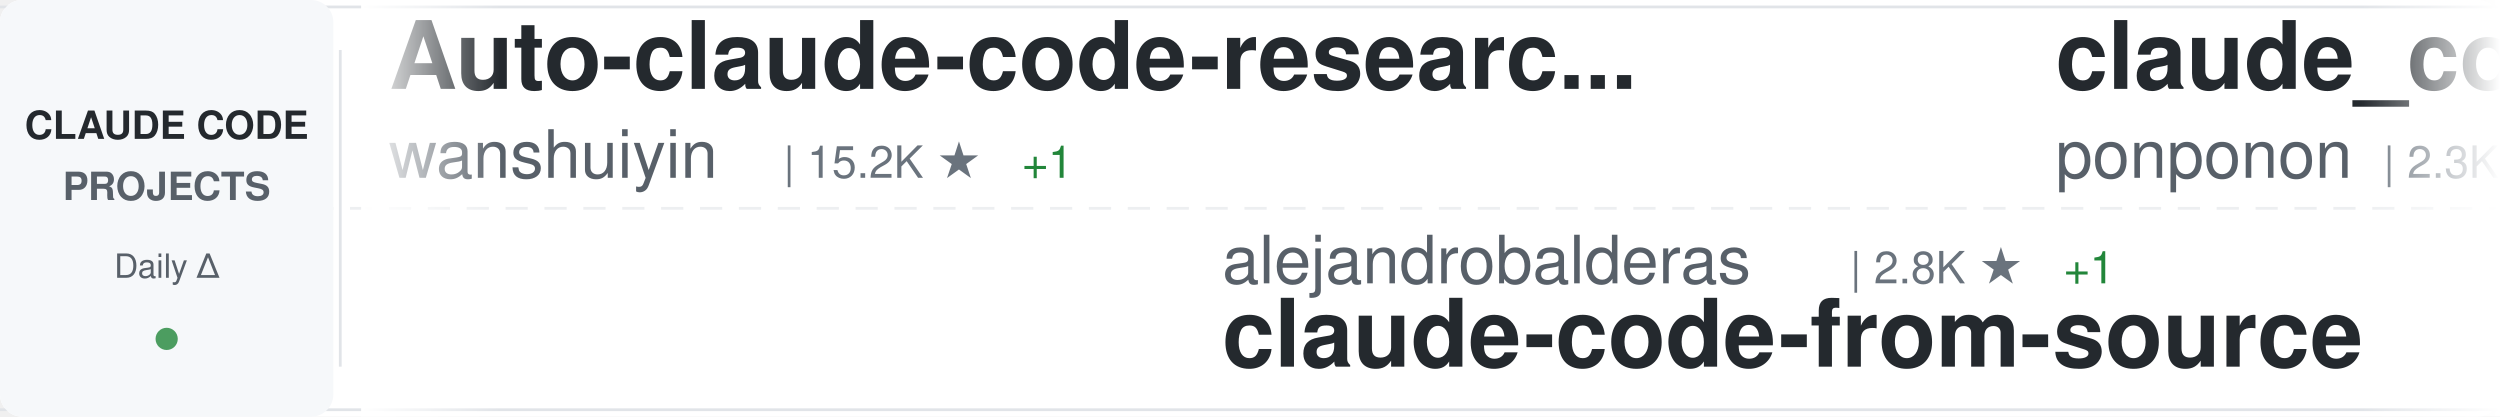
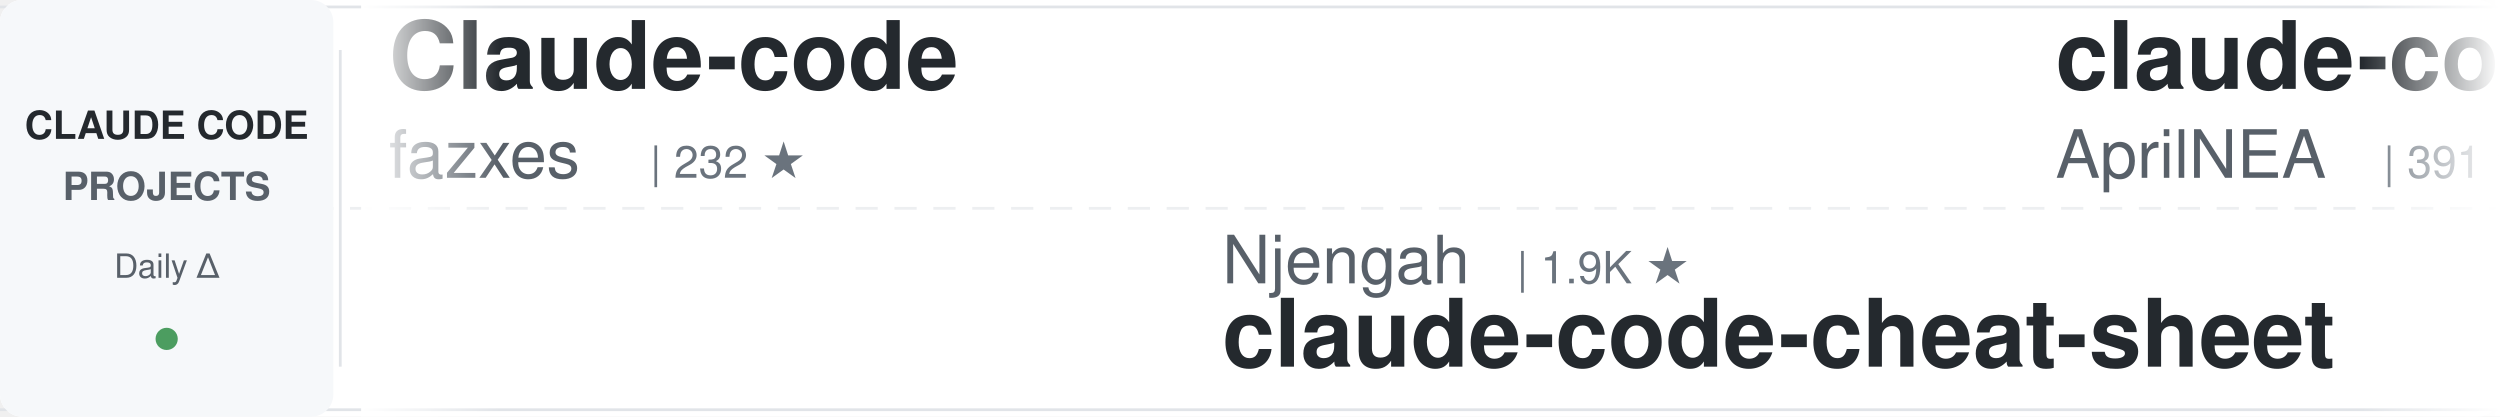
<svg xmlns="http://www.w3.org/2000/svg" width="900" height="150">
  <defs>
    <linearGradient id="awesomeLeftFade" x1="0%" y1="0%" x2="100%" y2="0%">
      <stop offset="0%" style="stop-color:#ffffff;stop-opacity:1" />
      <stop offset="100%" style="stop-color:#ffffff;stop-opacity:0" />
    </linearGradient>
    <linearGradient id="awesomeRightFade" x1="0%" y1="0%" x2="100%" y2="0%">
      <stop offset="0%" style="stop-color:#ffffff;stop-opacity:0" />
      <stop offset="100%" style="stop-color:#ffffff;stop-opacity:1" />
    </linearGradient>
  </defs>
  <rect width="900" height="150" fill="#ffffff" rx="8" />
  <rect x="0" y="2" width="900" height="1" fill="#e1e4e8" />
  <rect x="0" y="147" width="900" height="1" fill="#e1e4e8" />
  <line x1="0" y1="75" x2="900" y2="75" stroke="#e1e4e8" stroke-width="1" stroke-dasharray="8 6" opacity="0.6" />
  <rect x="0" y="0" width="120" height="150" fill="#f6f8fa" rx="8" />
  <text x="60" y="50" font-family="-apple-system, BlinkMacSystemFont, 'Segoe UI', Helvetica, Arial, sans-serif" font-size="14" font-weight="600" fill="#24292e" text-anchor="middle">CLAUDE CODE</text>
  <text x="60" y="72" font-family="-apple-system, BlinkMacSystemFont, 'Segoe UI', Helvetica, Arial, sans-serif" font-size="14" font-weight="600" fill="#586069" text-anchor="middle">PROJECTS</text>
  <text x="60" y="100" font-family="-apple-system, BlinkMacSystemFont, 'Segoe UI', Helvetica, Arial, sans-serif" font-size="12" font-weight="500" fill="#586069" text-anchor="middle">Daily Δ</text>
  <circle cx="60" cy="122" r="4" fill="#22863a" opacity="0.8" />
  <rect x="122" y="18" width="1" height="114" fill="#e1e4e8" />
  <clipPath id="awesomeTickerClip">
    <rect x="130" y="0" width="770" height="150" />
  </clipPath>
  <g clip-path="url(#awesomeTickerClip)">
    <g id="awesomeTickerItems">
      <animateTransform attributeName="transform" attributeType="XML" type="translate" from="0 0" to="-3000 0" dur="54s" repeatCount="indefinite" />
      <g transform="translate(0, 0)">
-         <text x="140" y="32" font-family="-apple-system, BlinkMacSystemFont, 'Segoe UI', Helvetica, Arial, sans-serif" font-size="34" font-weight="600" fill="#24292e">Auto-claude-code-researc...</text>
-         <text x="140" y="64" font-family="-apple-system, BlinkMacSystemFont, 'Segoe UI', Helvetica, Arial, sans-serif" font-size="24" font-weight="400" fill="#586069">wanshuiyin</text>
-         <text x="282" y="64" font-family="-apple-system, BlinkMacSystemFont, 'Segoe UI', Helvetica, Arial, sans-serif" font-size="16" font-weight="500" fill="#6a737d">| 15.2K ★</text>
-         <text x="368" y="64" font-family="-apple-system, BlinkMacSystemFont, 'Segoe UI', Helvetica, Arial, sans-serif" font-size="16" font-weight="500" fill="#22863a"> +1</text>
+         <text x="140" y="32" font-family="-apple-system, BlinkMacSystemFont, 'Segoe UI', Helvetica, Arial, sans-serif" font-size="34" font-weight="600" fill="#24292e">Claude-code</text>
+         <text x="140" y="64" font-family="-apple-system, BlinkMacSystemFont, 'Segoe UI', Helvetica, Arial, sans-serif" font-size="24" font-weight="400" fill="#586069">fazxes</text>
+         <text x="234" y="64" font-family="-apple-system, BlinkMacSystemFont, 'Segoe UI', Helvetica, Arial, sans-serif" font-size="16" font-weight="500" fill="#6a737d">| 232 ★</text>
      </g>
      <g transform="translate(300, 0)">
-         <text x="140" y="102" font-family="-apple-system, BlinkMacSystemFont, 'Segoe UI', Helvetica, Arial, sans-serif" font-size="24" font-weight="400" fill="#586069">alejandrobalderas</text>
-         <text x="366" y="102" font-family="-apple-system, BlinkMacSystemFont, 'Segoe UI', Helvetica, Arial, sans-serif" font-size="16" font-weight="500" fill="#6a737d">| 2.8K ★</text>
-         <text x="443" y="102" font-family="-apple-system, BlinkMacSystemFont, 'Segoe UI', Helvetica, Arial, sans-serif" font-size="16" font-weight="500" fill="#22863a"> +1</text>
-         <text x="140" y="132" font-family="-apple-system, BlinkMacSystemFont, 'Segoe UI', Helvetica, Arial, sans-serif" font-size="34" font-weight="600" fill="#24292e">claude-code-from-source</text>
+         <text x="140" y="102" font-family="-apple-system, BlinkMacSystemFont, 'Segoe UI', Helvetica, Arial, sans-serif" font-size="24" font-weight="400" fill="#586069">Njengah</text>
+         <text x="246" y="102" font-family="-apple-system, BlinkMacSystemFont, 'Segoe UI', Helvetica, Arial, sans-serif" font-size="16" font-weight="500" fill="#6a737d">| 1.9K ★</text>
+         <text x="140" y="132" font-family="-apple-system, BlinkMacSystemFont, 'Segoe UI', Helvetica, Arial, sans-serif" font-size="34" font-weight="600" fill="#24292e">claude-code-cheat-sheet</text>
      </g>
      <g transform="translate(600, 0)">
-         <text x="140" y="32" font-family="-apple-system, BlinkMacSystemFont, 'Segoe UI', Helvetica, Arial, sans-serif" font-size="34" font-weight="600" fill="#24292e">claude_code_src</text>
-         <text x="140" y="64" font-family="-apple-system, BlinkMacSystemFont, 'Segoe UI', Helvetica, Arial, sans-serif" font-size="24" font-weight="400" fill="#586069">ponponon</text>
-         <text x="258" y="64" font-family="-apple-system, BlinkMacSystemFont, 'Segoe UI', Helvetica, Arial, sans-serif" font-size="16" font-weight="500" fill="#6a737d">| 2.3K ★</text>
+         <text x="140" y="32" font-family="-apple-system, BlinkMacSystemFont, 'Segoe UI', Helvetica, Arial, sans-serif" font-size="34" font-weight="600" fill="#24292e">claude-code-source</text>
+         <text x="140" y="64" font-family="-apple-system, BlinkMacSystemFont, 'Segoe UI', Helvetica, Arial, sans-serif" font-size="24" font-weight="400" fill="#586069">AprilNEA</text>
+         <text x="258" y="64" font-family="-apple-system, BlinkMacSystemFont, 'Segoe UI', Helvetica, Arial, sans-serif" font-size="16" font-weight="500" fill="#6a737d">| 391 ★</text>
      </g>
      <g transform="translate(900, 0)">
-         <text x="140" y="102" font-family="-apple-system, BlinkMacSystemFont, 'Segoe UI', Helvetica, Arial, sans-serif" font-size="24" font-weight="400" fill="#586069">affaan-m</text>
-         <text x="258" y="102" font-family="-apple-system, BlinkMacSystemFont, 'Segoe UI', Helvetica, Arial, sans-serif" font-size="16" font-weight="500" fill="#6a737d">| 243.1K ★</text>
-         <text x="353" y="102" font-family="-apple-system, BlinkMacSystemFont, 'Segoe UI', Helvetica, Arial, sans-serif" font-size="16" font-weight="500" fill="#22863a"> +42</text>
-         <text x="140" y="132" font-family="-apple-system, BlinkMacSystemFont, 'Segoe UI', Helvetica, Arial, sans-serif" font-size="34" font-weight="600" fill="#24292e">ECC</text>
+         <text x="140" y="102" font-family="-apple-system, BlinkMacSystemFont, 'Segoe UI', Helvetica, Arial, sans-serif" font-size="24" font-weight="400" fill="#586069">shareAI-lab</text>
+         <text x="294" y="102" font-family="-apple-system, BlinkMacSystemFont, 'Segoe UI', Helvetica, Arial, sans-serif" font-size="16" font-weight="500" fill="#6a737d">| 75.3K ★</text>
+         <text x="380" y="102" font-family="-apple-system, BlinkMacSystemFont, 'Segoe UI', Helvetica, Arial, sans-serif" font-size="16" font-weight="500" fill="#22863a"> +4</text>
+         <text x="140" y="132" font-family="-apple-system, BlinkMacSystemFont, 'Segoe UI', Helvetica, Arial, sans-serif" font-size="34" font-weight="600" fill="#24292e">learn-claude-code</text>
      </g>
      <g transform="translate(1200, 0)">
-         <text x="140" y="32" font-family="-apple-system, BlinkMacSystemFont, 'Segoe UI', Helvetica, Arial, sans-serif" font-size="34" font-weight="600" fill="#24292e">Claude-Code-Source-Study</text>
-         <text x="140" y="64" font-family="-apple-system, BlinkMacSystemFont, 'Segoe UI', Helvetica, Arial, sans-serif" font-size="24" font-weight="400" fill="#586069">luyao618</text>
-         <text x="258" y="64" font-family="-apple-system, BlinkMacSystemFont, 'Segoe UI', Helvetica, Arial, sans-serif" font-size="16" font-weight="500" fill="#6a737d">| 1.7K ★</text>
+         <text x="140" y="32" font-family="-apple-system, BlinkMacSystemFont, 'Segoe UI', Helvetica, Arial, sans-serif" font-size="34" font-weight="600" fill="#24292e">Claude-Code-Usage-Monito...</text>
+         <text x="140" y="64" font-family="-apple-system, BlinkMacSystemFont, 'Segoe UI', Helvetica, Arial, sans-serif" font-size="24" font-weight="400" fill="#586069">Maciek-roboblog</text>
+         <text x="342" y="64" font-family="-apple-system, BlinkMacSystemFont, 'Segoe UI', Helvetica, Arial, sans-serif" font-size="16" font-weight="500" fill="#6a737d">| 8.7K ★</text>
      </g>
      <g transform="translate(1500, 0)">
-         <text x="140" y="102" font-family="-apple-system, BlinkMacSystemFont, 'Segoe UI', Helvetica, Arial, sans-serif" font-size="24" font-weight="400" fill="#586069">multica-ai</text>
-         <text x="282" y="102" font-family="-apple-system, BlinkMacSystemFont, 'Segoe UI', Helvetica, Arial, sans-serif" font-size="16" font-weight="500" fill="#6a737d">| 207.1K ★</text>
-         <text x="377" y="102" font-family="-apple-system, BlinkMacSystemFont, 'Segoe UI', Helvetica, Arial, sans-serif" font-size="16" font-weight="500" fill="#22863a"> +56</text>
-         <text x="140" y="132" font-family="-apple-system, BlinkMacSystemFont, 'Segoe UI', Helvetica, Arial, sans-serif" font-size="34" font-weight="600" fill="#24292e">andrej-karpathy-skills</text>
+         <text x="140" y="102" font-family="-apple-system, BlinkMacSystemFont, 'Segoe UI', Helvetica, Arial, sans-serif" font-size="24" font-weight="400" fill="#586069">JrCx7scC</text>
+         <text x="258" y="102" font-family="-apple-system, BlinkMacSystemFont, 'Segoe UI', Helvetica, Arial, sans-serif" font-size="16" font-weight="500" fill="#6a737d">| 375 ★</text>
+         <text x="140" y="132" font-family="-apple-system, BlinkMacSystemFont, 'Segoe UI', Helvetica, Arial, sans-serif" font-size="34" font-weight="600" fill="#24292e">claude-code-source</text>
      </g>
      <g transform="translate(1800, 0)">
-         <text x="140" y="32" font-family="-apple-system, BlinkMacSystemFont, 'Segoe UI', Helvetica, Arial, sans-serif" font-size="34" font-weight="600" fill="#24292e">claude-code-webui</text>
-         <text x="140" y="64" font-family="-apple-system, BlinkMacSystemFont, 'Segoe UI', Helvetica, Arial, sans-serif" font-size="24" font-weight="400" fill="#586069">sugyan</text>
-         <text x="234" y="64" font-family="-apple-system, BlinkMacSystemFont, 'Segoe UI', Helvetica, Arial, sans-serif" font-size="16" font-weight="500" fill="#6a737d">| 1.1K ★</text>
+         <text x="140" y="32" font-family="-apple-system, BlinkMacSystemFont, 'Segoe UI', Helvetica, Arial, sans-serif" font-size="34" font-weight="600" fill="#24292e">edmunds-claude-code</text>
+         <text x="140" y="64" font-family="-apple-system, BlinkMacSystemFont, 'Segoe UI', Helvetica, Arial, sans-serif" font-size="24" font-weight="400" fill="#586069">edmund-io</text>
+         <text x="270" y="64" font-family="-apple-system, BlinkMacSystemFont, 'Segoe UI', Helvetica, Arial, sans-serif" font-size="16" font-weight="500" fill="#6a737d">| 1.5K ★</text>
      </g>
      <g transform="translate(2100, 0)">
-         <text x="140" y="102" font-family="-apple-system, BlinkMacSystemFont, 'Segoe UI', Helvetica, Arial, sans-serif" font-size="24" font-weight="400" fill="#586069">liuup</text>
-         <text x="222" y="102" font-family="-apple-system, BlinkMacSystemFont, 'Segoe UI', Helvetica, Arial, sans-serif" font-size="16" font-weight="500" fill="#6a737d">| 3.9K ★</text>
-         <text x="140" y="132" font-family="-apple-system, BlinkMacSystemFont, 'Segoe UI', Helvetica, Arial, sans-serif" font-size="34" font-weight="600" fill="#24292e">claude-code-analysis</text>
+         <text x="140" y="102" font-family="-apple-system, BlinkMacSystemFont, 'Segoe UI', Helvetica, Arial, sans-serif" font-size="24" font-weight="400" fill="#586069">anthropics</text>
+         <text x="282" y="102" font-family="-apple-system, BlinkMacSystemFont, 'Segoe UI', Helvetica, Arial, sans-serif" font-size="16" font-weight="500" fill="#6a737d">| 8.7K ★</text>
+         <text x="359" y="102" font-family="-apple-system, BlinkMacSystemFont, 'Segoe UI', Helvetica, Arial, sans-serif" font-size="16" font-weight="500" fill="#22863a"> +1</text>
+         <text x="140" y="132" font-family="-apple-system, BlinkMacSystemFont, 'Segoe UI', Helvetica, Arial, sans-serif" font-size="34" font-weight="600" fill="#24292e">claude-code-action</text>
      </g>
      <g transform="translate(2400, 0)">
-         <text x="140" y="32" font-family="-apple-system, BlinkMacSystemFont, 'Segoe UI', Helvetica, Arial, sans-serif" font-size="34" font-weight="600" fill="#24292e">claude-code-my-workflow</text>
-         <text x="140" y="64" font-family="-apple-system, BlinkMacSystemFont, 'Segoe UI', Helvetica, Arial, sans-serif" font-size="24" font-weight="400" fill="#586069">pedrohcgs</text>
-         <text x="270" y="64" font-family="-apple-system, BlinkMacSystemFont, 'Segoe UI', Helvetica, Arial, sans-serif" font-size="16" font-weight="500" fill="#6a737d">| 1.5K ★</text>
-         <text x="347" y="64" font-family="-apple-system, BlinkMacSystemFont, 'Segoe UI', Helvetica, Arial, sans-serif" font-size="16" font-weight="500" fill="#22863a"> +2</text>
+         <text x="140" y="32" font-family="-apple-system, BlinkMacSystemFont, 'Segoe UI', Helvetica, Arial, sans-serif" font-size="34" font-weight="600" fill="#24292e">claude-code-best-practic...</text>
+         <text x="140" y="64" font-family="-apple-system, BlinkMacSystemFont, 'Segoe UI', Helvetica, Arial, sans-serif" font-size="24" font-weight="400" fill="#586069">shanraisshan</text>
+         <text x="306" y="64" font-family="-apple-system, BlinkMacSystemFont, 'Segoe UI', Helvetica, Arial, sans-serif" font-size="16" font-weight="500" fill="#6a737d">| 65.0K ★</text>
+         <text x="392" y="64" font-family="-apple-system, BlinkMacSystemFont, 'Segoe UI', Helvetica, Arial, sans-serif" font-size="16" font-weight="500" fill="#22863a"> +3</text>
      </g>
      <g transform="translate(2700, 0)">
-         <text x="140" y="102" font-family="-apple-system, BlinkMacSystemFont, 'Segoe UI', Helvetica, Arial, sans-serif" font-size="24" font-weight="400" fill="#586069">feiskyer</text>
-         <text x="258" y="102" font-family="-apple-system, BlinkMacSystemFont, 'Segoe UI', Helvetica, Arial, sans-serif" font-size="16" font-weight="500" fill="#6a737d">| 1.6K ★</text>
-         <text x="140" y="132" font-family="-apple-system, BlinkMacSystemFont, 'Segoe UI', Helvetica, Arial, sans-serif" font-size="34" font-weight="600" fill="#24292e">claude-code-settings</text>
+         <text x="140" y="102" font-family="-apple-system, BlinkMacSystemFont, 'Segoe UI', Helvetica, Arial, sans-serif" font-size="24" font-weight="400" fill="#586069">luyao618</text>
+         <text x="258" y="102" font-family="-apple-system, BlinkMacSystemFont, 'Segoe UI', Helvetica, Arial, sans-serif" font-size="16" font-weight="500" fill="#6a737d">| 1.7K ★</text>
+         <text x="140" y="132" font-family="-apple-system, BlinkMacSystemFont, 'Segoe UI', Helvetica, Arial, sans-serif" font-size="34" font-weight="600" fill="#24292e">Claude-Code-Source-Study</text>
      </g>
      <g transform="translate(3000, 0)">
-         <text x="140" y="32" font-family="-apple-system, BlinkMacSystemFont, 'Segoe UI', Helvetica, Arial, sans-serif" font-size="34" font-weight="600" fill="#24292e">Auto-claude-code-researc...</text>
-         <text x="140" y="64" font-family="-apple-system, BlinkMacSystemFont, 'Segoe UI', Helvetica, Arial, sans-serif" font-size="24" font-weight="400" fill="#586069">wanshuiyin</text>
-         <text x="282" y="64" font-family="-apple-system, BlinkMacSystemFont, 'Segoe UI', Helvetica, Arial, sans-serif" font-size="16" font-weight="500" fill="#6a737d">| 15.2K ★</text>
-         <text x="368" y="64" font-family="-apple-system, BlinkMacSystemFont, 'Segoe UI', Helvetica, Arial, sans-serif" font-size="16" font-weight="500" fill="#22863a"> +1</text>
+         <text x="140" y="32" font-family="-apple-system, BlinkMacSystemFont, 'Segoe UI', Helvetica, Arial, sans-serif" font-size="34" font-weight="600" fill="#24292e">Claude-code</text>
+         <text x="140" y="64" font-family="-apple-system, BlinkMacSystemFont, 'Segoe UI', Helvetica, Arial, sans-serif" font-size="24" font-weight="400" fill="#586069">fazxes</text>
+         <text x="234" y="64" font-family="-apple-system, BlinkMacSystemFont, 'Segoe UI', Helvetica, Arial, sans-serif" font-size="16" font-weight="500" fill="#6a737d">| 232 ★</text>
      </g>
      <g transform="translate(3300, 0)">
-         <text x="140" y="102" font-family="-apple-system, BlinkMacSystemFont, 'Segoe UI', Helvetica, Arial, sans-serif" font-size="24" font-weight="400" fill="#586069">alejandrobalderas</text>
-         <text x="366" y="102" font-family="-apple-system, BlinkMacSystemFont, 'Segoe UI', Helvetica, Arial, sans-serif" font-size="16" font-weight="500" fill="#6a737d">| 2.8K ★</text>
-         <text x="443" y="102" font-family="-apple-system, BlinkMacSystemFont, 'Segoe UI', Helvetica, Arial, sans-serif" font-size="16" font-weight="500" fill="#22863a"> +1</text>
-         <text x="140" y="132" font-family="-apple-system, BlinkMacSystemFont, 'Segoe UI', Helvetica, Arial, sans-serif" font-size="34" font-weight="600" fill="#24292e">claude-code-from-source</text>
+         <text x="140" y="102" font-family="-apple-system, BlinkMacSystemFont, 'Segoe UI', Helvetica, Arial, sans-serif" font-size="24" font-weight="400" fill="#586069">Njengah</text>
+         <text x="246" y="102" font-family="-apple-system, BlinkMacSystemFont, 'Segoe UI', Helvetica, Arial, sans-serif" font-size="16" font-weight="500" fill="#6a737d">| 1.9K ★</text>
+         <text x="140" y="132" font-family="-apple-system, BlinkMacSystemFont, 'Segoe UI', Helvetica, Arial, sans-serif" font-size="34" font-weight="600" fill="#24292e">claude-code-cheat-sheet</text>
      </g>
      <g transform="translate(3600, 0)">
-         <text x="140" y="32" font-family="-apple-system, BlinkMacSystemFont, 'Segoe UI', Helvetica, Arial, sans-serif" font-size="34" font-weight="600" fill="#24292e">claude_code_src</text>
-         <text x="140" y="64" font-family="-apple-system, BlinkMacSystemFont, 'Segoe UI', Helvetica, Arial, sans-serif" font-size="24" font-weight="400" fill="#586069">ponponon</text>
-         <text x="258" y="64" font-family="-apple-system, BlinkMacSystemFont, 'Segoe UI', Helvetica, Arial, sans-serif" font-size="16" font-weight="500" fill="#6a737d">| 2.3K ★</text>
+         <text x="140" y="32" font-family="-apple-system, BlinkMacSystemFont, 'Segoe UI', Helvetica, Arial, sans-serif" font-size="34" font-weight="600" fill="#24292e">claude-code-source</text>
+         <text x="140" y="64" font-family="-apple-system, BlinkMacSystemFont, 'Segoe UI', Helvetica, Arial, sans-serif" font-size="24" font-weight="400" fill="#586069">AprilNEA</text>
+         <text x="258" y="64" font-family="-apple-system, BlinkMacSystemFont, 'Segoe UI', Helvetica, Arial, sans-serif" font-size="16" font-weight="500" fill="#6a737d">| 391 ★</text>
      </g>
      <g transform="translate(3900, 0)">
-         <text x="140" y="102" font-family="-apple-system, BlinkMacSystemFont, 'Segoe UI', Helvetica, Arial, sans-serif" font-size="24" font-weight="400" fill="#586069">affaan-m</text>
-         <text x="258" y="102" font-family="-apple-system, BlinkMacSystemFont, 'Segoe UI', Helvetica, Arial, sans-serif" font-size="16" font-weight="500" fill="#6a737d">| 243.1K ★</text>
-         <text x="353" y="102" font-family="-apple-system, BlinkMacSystemFont, 'Segoe UI', Helvetica, Arial, sans-serif" font-size="16" font-weight="500" fill="#22863a"> +42</text>
-         <text x="140" y="132" font-family="-apple-system, BlinkMacSystemFont, 'Segoe UI', Helvetica, Arial, sans-serif" font-size="34" font-weight="600" fill="#24292e">ECC</text>
+         <text x="140" y="102" font-family="-apple-system, BlinkMacSystemFont, 'Segoe UI', Helvetica, Arial, sans-serif" font-size="24" font-weight="400" fill="#586069">shareAI-lab</text>
+         <text x="294" y="102" font-family="-apple-system, BlinkMacSystemFont, 'Segoe UI', Helvetica, Arial, sans-serif" font-size="16" font-weight="500" fill="#6a737d">| 75.3K ★</text>
+         <text x="380" y="102" font-family="-apple-system, BlinkMacSystemFont, 'Segoe UI', Helvetica, Arial, sans-serif" font-size="16" font-weight="500" fill="#22863a"> +4</text>
+         <text x="140" y="132" font-family="-apple-system, BlinkMacSystemFont, 'Segoe UI', Helvetica, Arial, sans-serif" font-size="34" font-weight="600" fill="#24292e">learn-claude-code</text>
      </g>
    </g>
  </g>
  <rect x="130" y="0" width="50" height="150" fill="url(#awesomeLeftFade)" />
  <rect x="850" y="0" width="50" height="150" fill="url(#awesomeRightFade)" />
</svg>
